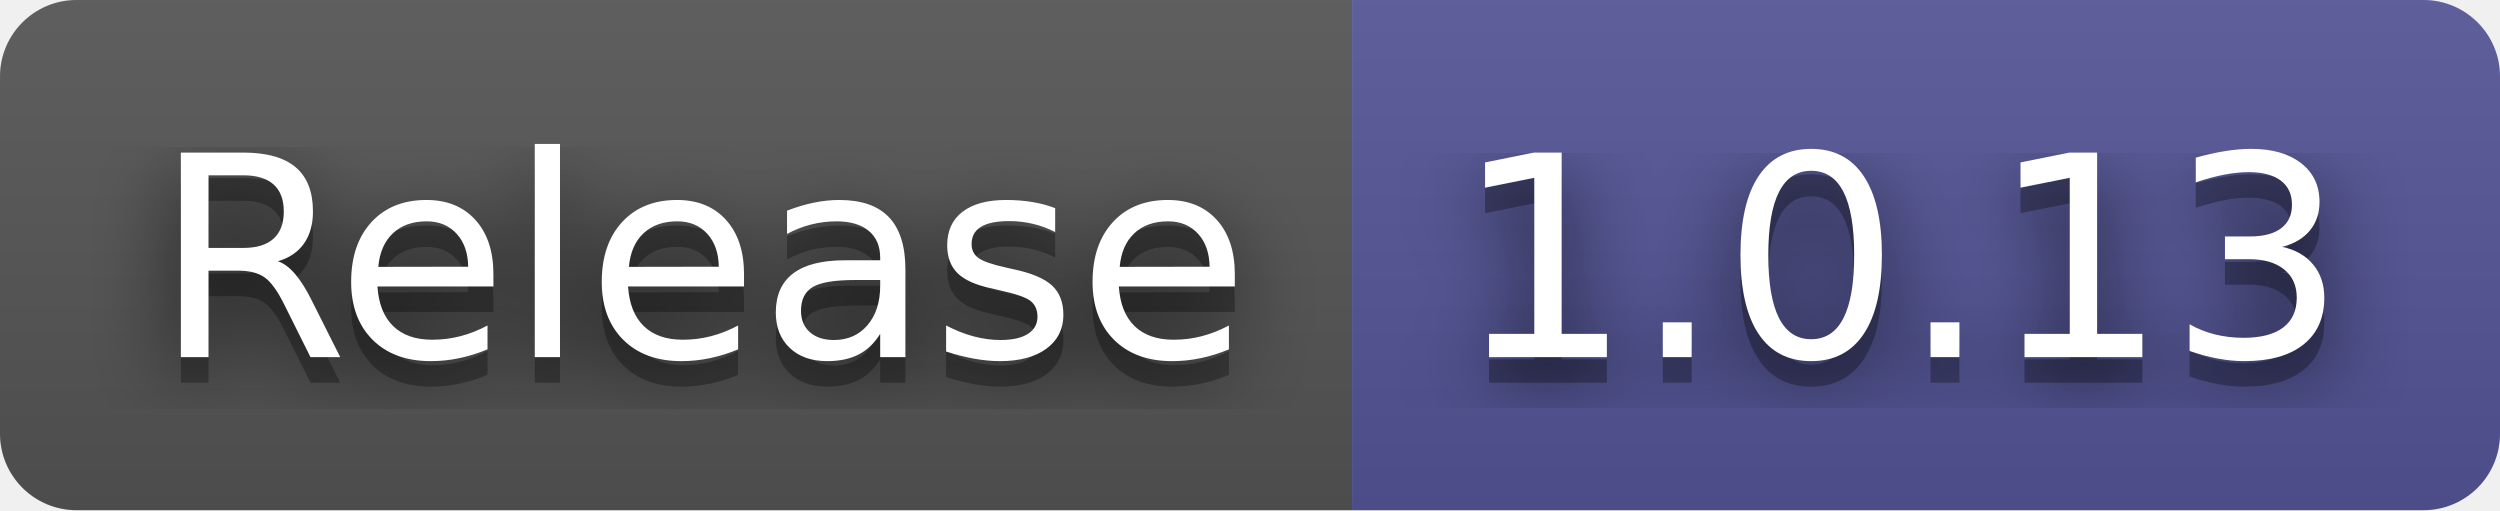
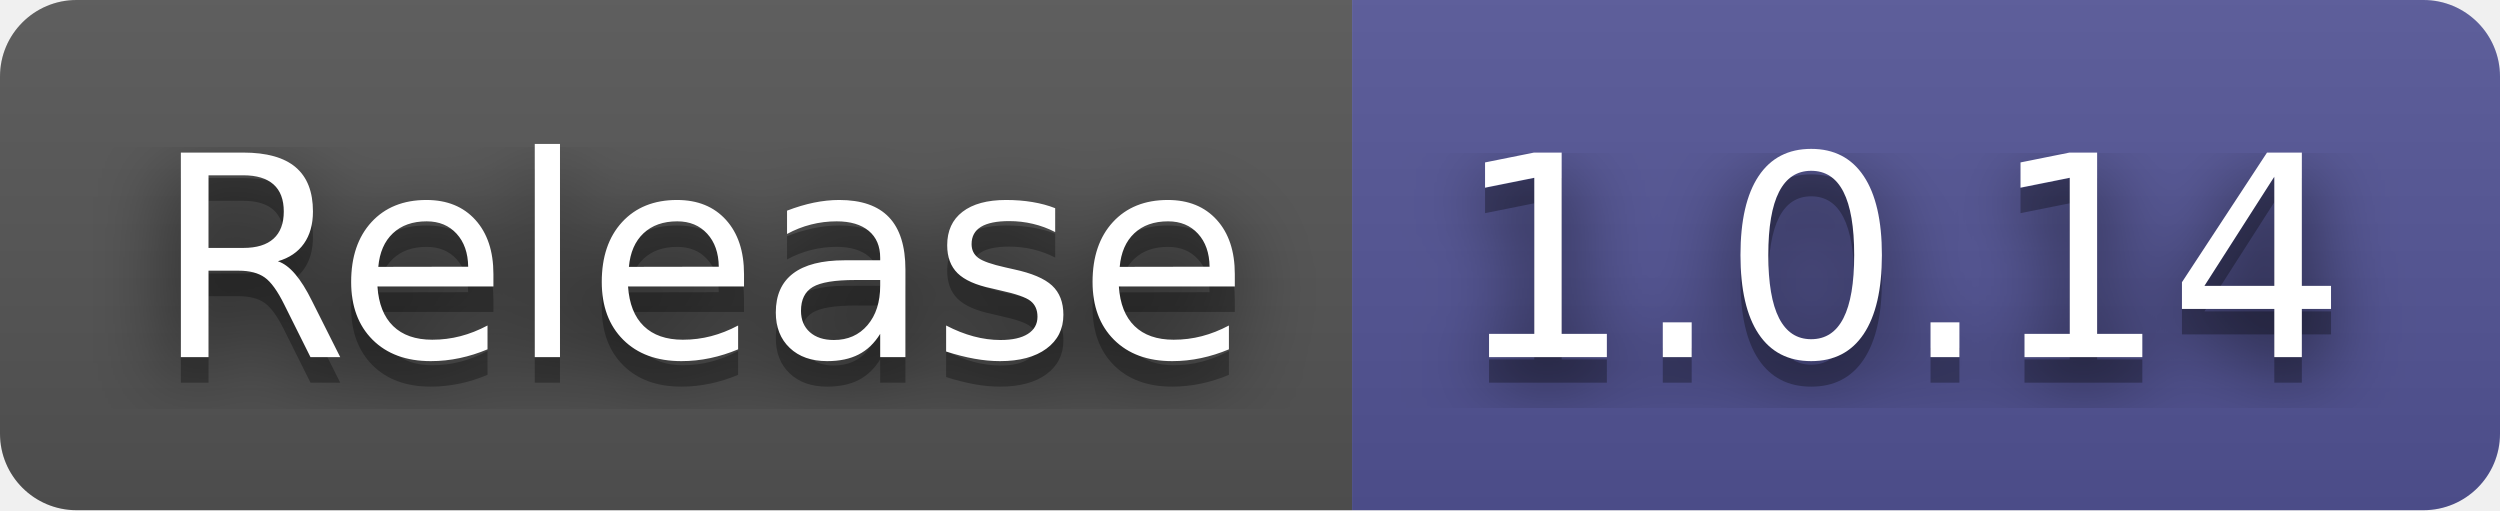
- <svg xmlns="http://www.w3.org/2000/svg" width="98" height="20" role="img" aria-label="Release: 1.0.13">
+ <svg xmlns="http://www.w3.org/2000/svg" width="98" height="20" role="img" aria-label="Release: 1.0.14">
  <filter id="blur">
    <feGaussianBlur in="SourceGraphic" stdDeviation="16" />
  </filter>
  <linearGradient id="s" x2="0" y2="100%">
    <stop offset="0" stop-color="#bbb" stop-opacity=".1" />
    <stop offset="1" stop-opacity=".1" />
  </linearGradient>
  <clipPath id="r">
    <rect width="98" height="20" rx="3" fill="#fff" />
  </clipPath>
  <g clip-path="url(#r)">
    <rect width="53" height="20" fill="#555" />
    <rect x="53" width="45" height="20" fill="#535597" />
    <rect width="98" height="20" fill="url(#s)" />
  </g>
  <g fill="#fff" text-anchor="middle" font-family="Verdana,Geneva,DejaVu Sans,sans-serif" text-rendering="geometricPrecision" font-size="110">
    <text aria-hidden="true" x="275" y="150" fill="#010101" fill-opacity=".80" filter="url(#blur)" transform="scale(.1)" textLength="430">Release</text>
    <text aria-hidden="true" x="275" y="150" fill="#010101" fill-opacity=".3" transform="scale(.1)" textLength="430">Release</text>
    <text x="275" y="140" transform="scale(.1)" fill="#fff" textLength="430">Release</text>
-     <text aria-hidden="true" x="745" y="150" fill="#010101" fill-opacity=".80" filter="url(#blur)" transform="scale(.1)" textLength="350">1.0.13</text>
-     <text aria-hidden="true" x="745" y="150" fill="#010101" fill-opacity=".3" transform="scale(.1)" textLength="350">1.0.13</text>
-     <text x="745" y="140" transform="scale(.1)" fill="#fff" textLength="350">1.0.13</text>
+     <text aria-hidden="true" x="745" y="150" fill="#010101" fill-opacity=".80" filter="url(#blur)" transform="scale(.1)" textLength="350">1.0.14</text>
+     <text aria-hidden="true" x="745" y="150" fill="#010101" fill-opacity=".3" transform="scale(.1)" textLength="350">1.0.14</text>
+     <text x="745" y="140" transform="scale(.1)" fill="#fff" textLength="350">1.0.14</text>
  </g>
</svg>
